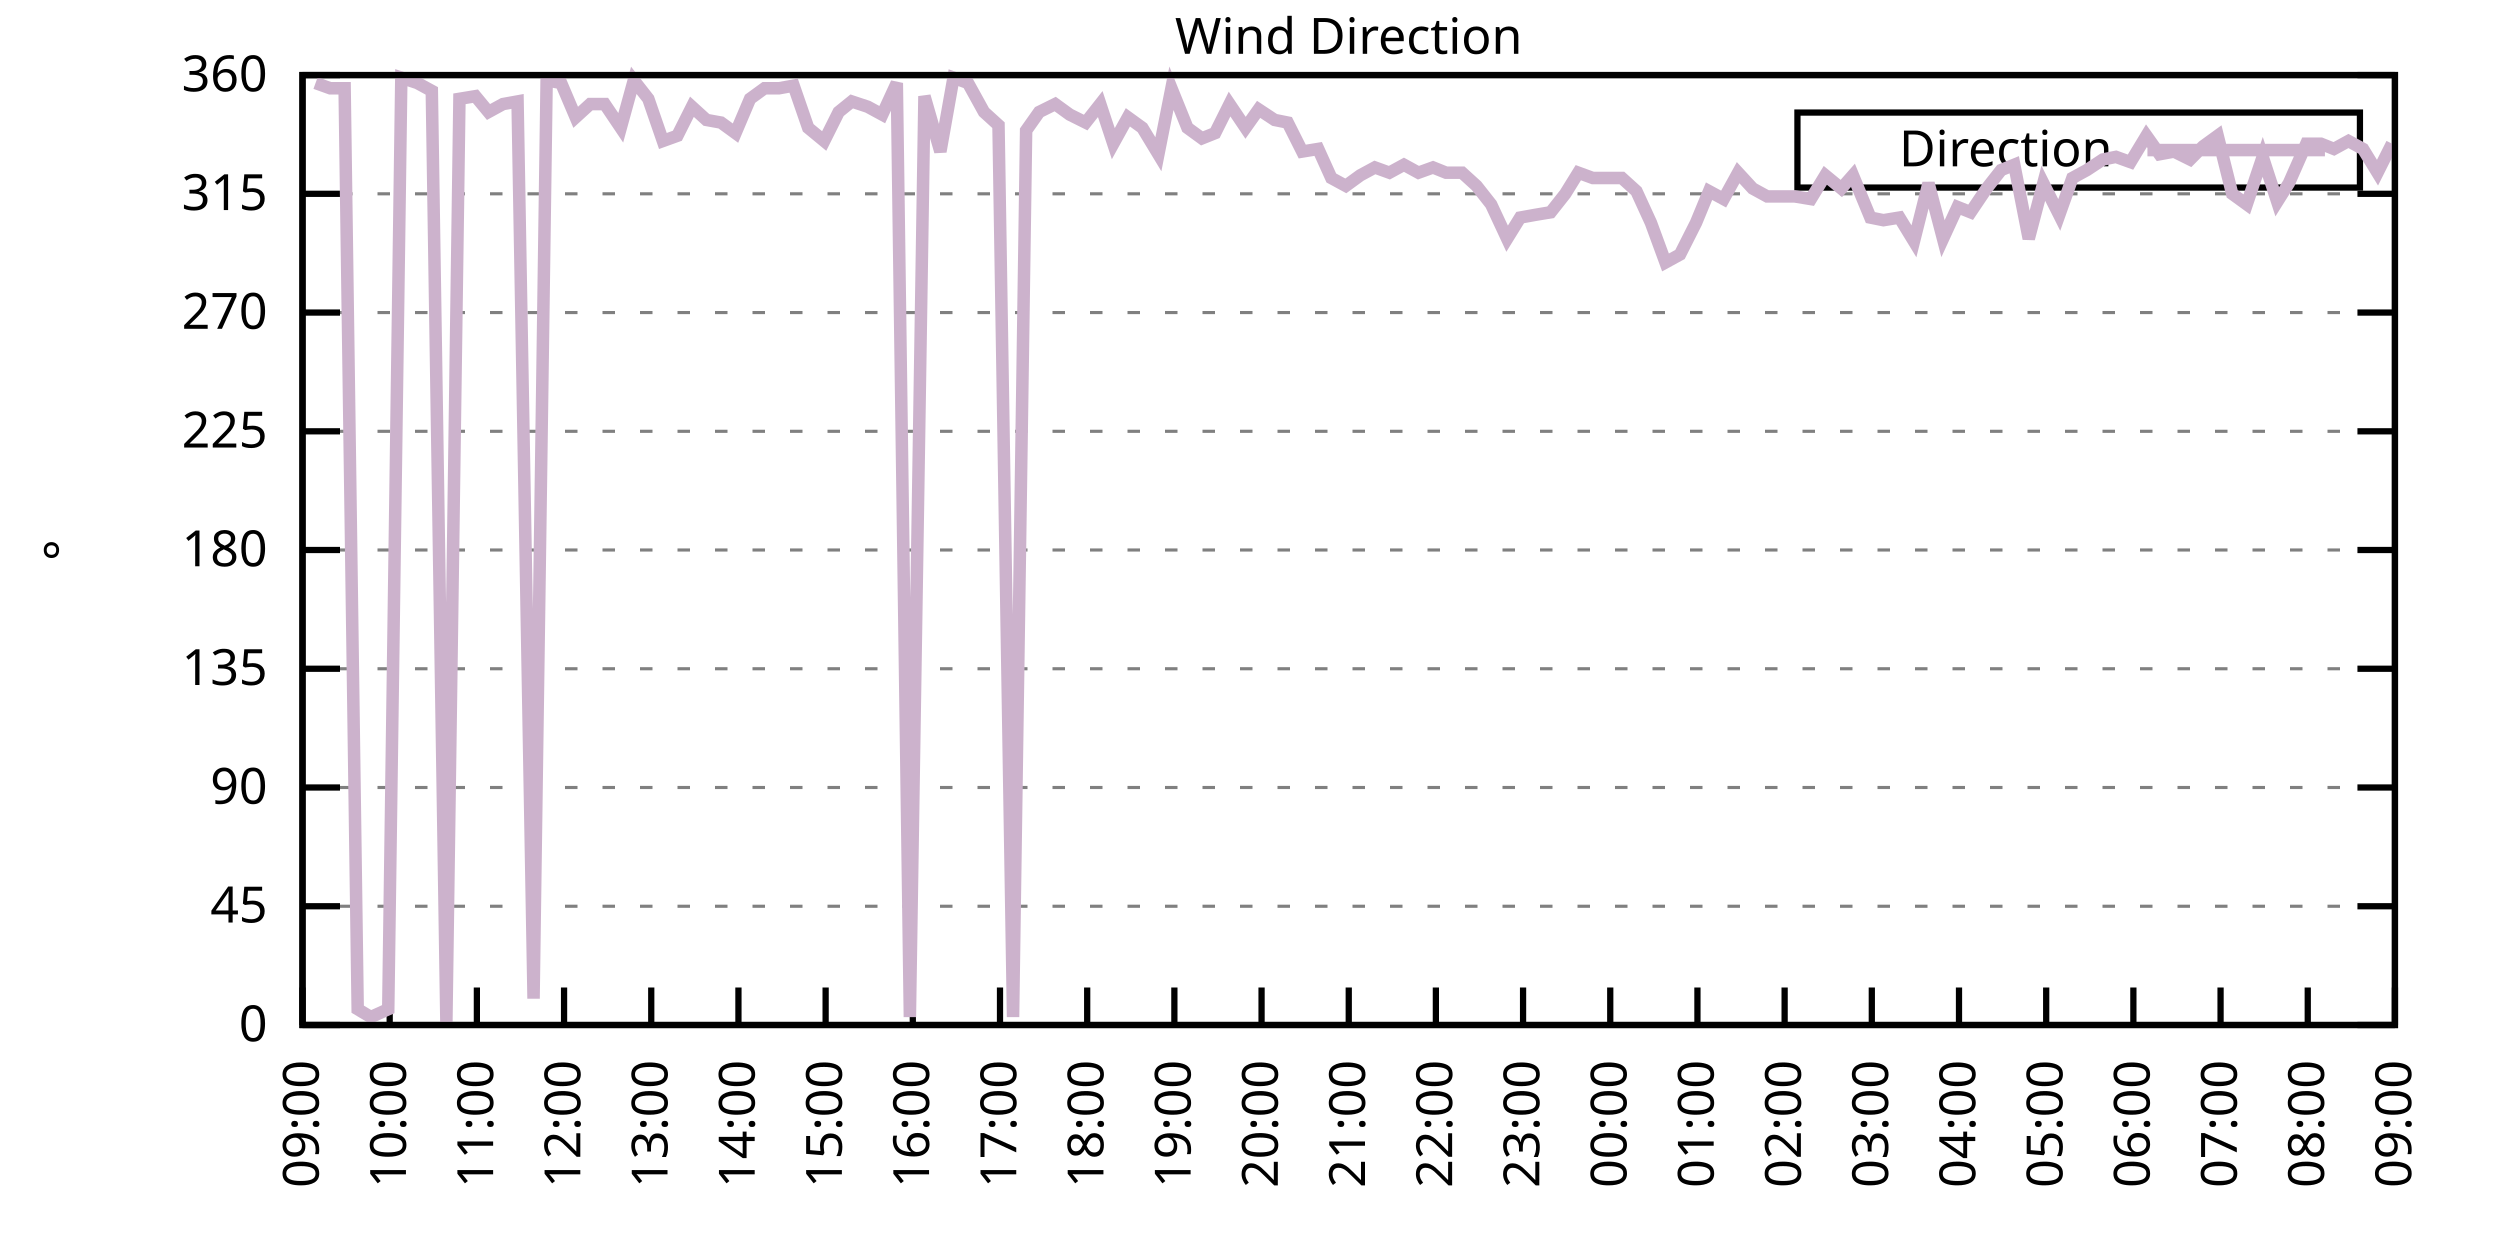
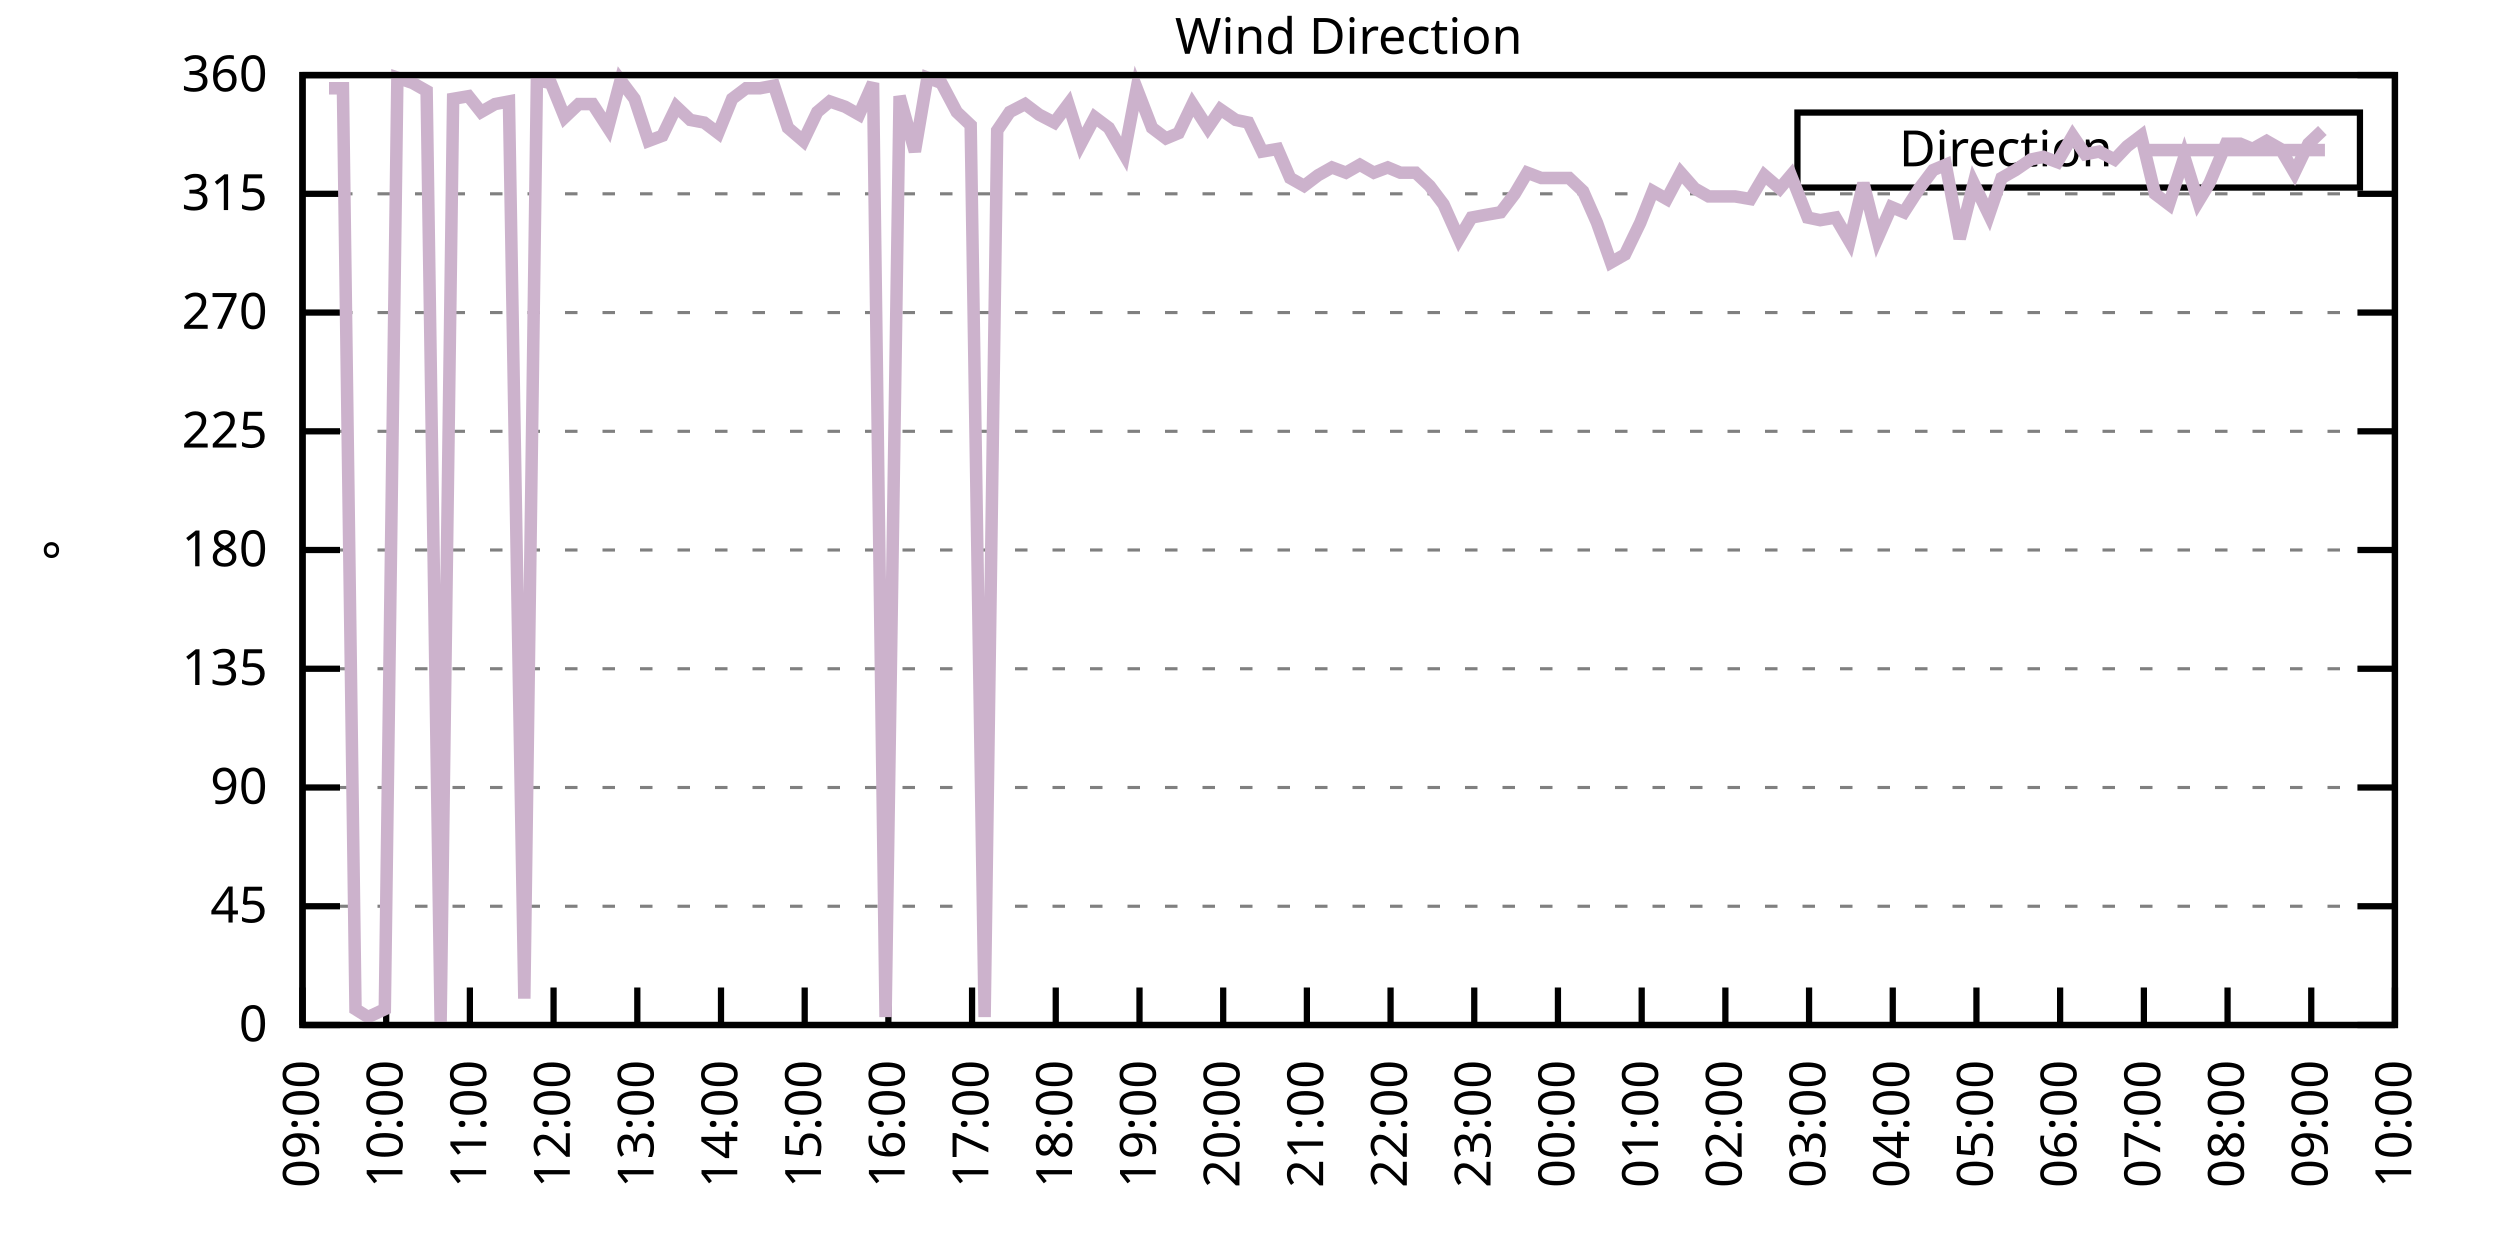
<svg xmlns="http://www.w3.org/2000/svg" xmlns:xlink="http://www.w3.org/1999/xlink" width="400" height="200" viewBox="0 0 400 200">
  <g id="gnuplot_canvas">
    <rect x="0" y="0" width="400" height="200" fill="none" />
    <defs>
      <circle id="gpDot" r="0.5" stroke-width="0.5" stroke="currentColor" />
      <path id="gpPt0" stroke-width="0.333" stroke="currentColor" d="M-1,0 h2 M0,-1 v2" />
      <path id="gpPt1" stroke-width="0.333" stroke="currentColor" d="M-1,-1 L1,1 M1,-1 L-1,1" />
      <path id="gpPt2" stroke-width="0.333" stroke="currentColor" d="M-1,0 L1,0 M0,-1 L0,1 M-1,-1 L1,1 M-1,1 L1,-1" />
      <rect id="gpPt3" stroke-width="0.333" stroke="currentColor" x="-1" y="-1" width="2" height="2" />
      <rect id="gpPt4" stroke-width="0.333" stroke="currentColor" fill="currentColor" x="-1" y="-1" width="2" height="2" />
      <circle id="gpPt5" stroke-width="0.333" stroke="currentColor" cx="0" cy="0" r="1" />
      <use xlink:href="#gpPt5" id="gpPt6" fill="currentColor" stroke="none" />
      <path id="gpPt7" stroke-width="0.333" stroke="currentColor" d="M0,-1.33 L-1.33,0.67 L1.33,0.67 z" />
      <use xlink:href="#gpPt7" id="gpPt8" fill="currentColor" stroke="none" />
      <use xlink:href="#gpPt7" id="gpPt9" stroke="currentColor" transform="rotate(180)" />
      <use xlink:href="#gpPt9" id="gpPt10" fill="currentColor" stroke="none" />
      <use xlink:href="#gpPt3" id="gpPt11" stroke="currentColor" transform="rotate(45)" />
      <use xlink:href="#gpPt11" id="gpPt12" fill="currentColor" stroke="none" />
      <path id="gpPt13" stroke-width="0.333" stroke="currentColor" d="M0,1.330 L1.265,0.411 L0.782,-1.067 L-0.782,-1.076 L-1.265,0.411 z" />
      <use xlink:href="#gpPt13" id="gpPt14" fill="currentColor" stroke="none" />
      <filter id="textbox" filterUnits="objectBoundingBox" x="0" y="0" height="1" width="1">
        <feFlood flood-color="white" flood-opacity="1" result="bgnd" />
        <feComposite in="SourceGraphic" in2="bgnd" operator="atop" />
      </filter>
      <filter id="greybox" filterUnits="objectBoundingBox" x="0" y="0" height="1" width="1">
        <feFlood flood-color="lightgrey" flood-opacity="1" result="grey" />
        <feComposite in="SourceGraphic" in2="grey" operator="atop" />
      </filter>
    </defs>
    <g fill="none" color="white" stroke="currentColor" stroke-width="1.00" stroke-linecap="butt" stroke-linejoin="miter">
</g>
    <g fill="none" color="black" stroke="currentColor" stroke-width="1.00" stroke-linecap="butt" stroke-linejoin="miter">
      <g stroke="none" shape-rendering="crispEdges">
        <polygon fill="rgb(255, 255, 255)" points="48.40,164.00 383.18,164.00 383.18,12.02 48.40,12.02 " />
      </g>
    </g>
    <g fill="none" color="black" stroke="currentColor" stroke-width="1.00" stroke-linecap="butt" stroke-linejoin="miter">
</g>
    <g fill="none" color="black" stroke="black" stroke-width="0.50" stroke-linecap="butt" stroke-linejoin="miter">
</g>
    <g fill="none" color="gray" stroke="currentColor" stroke-width="0.50" stroke-linecap="butt" stroke-linejoin="miter">
      <path stroke="gray" stroke-dasharray="2,4" class="gridline" d="M48.40,164.00 L383.19,164.00  " />
    </g>
    <g fill="none" color="gray" stroke="gray" stroke-width="1.00" stroke-linecap="butt" stroke-linejoin="miter">
</g>
    <g fill="none" color="black" stroke="currentColor" stroke-width="1.00" stroke-linecap="butt" stroke-linejoin="miter">
      <path stroke="black" d="M48.40,164.00 L54.40,164.00 M383.19,164.00 L377.19,164.00  " />
      <g transform="translate(42.80,166.60)" stroke="none" fill="black" font-family="Sans" font-size="8.00" text-anchor="end">
        <text>
          <tspan font-family="Sans"> 0</tspan>
        </text>
      </g>
    </g>
    <g fill="none" color="black" stroke="currentColor" stroke-width="1.00" stroke-linecap="butt" stroke-linejoin="miter">
</g>
    <g fill="none" color="black" stroke="black" stroke-width="0.50" stroke-linecap="butt" stroke-linejoin="miter">
</g>
    <g fill="none" color="gray" stroke="currentColor" stroke-width="0.50" stroke-linecap="butt" stroke-linejoin="miter">
      <path stroke="gray" stroke-dasharray="2,4" class="gridline" d="M48.40,145.00 L383.19,145.00  " />
    </g>
    <g fill="none" color="gray" stroke="gray" stroke-width="1.00" stroke-linecap="butt" stroke-linejoin="miter">
</g>
    <g fill="none" color="black" stroke="currentColor" stroke-width="1.00" stroke-linecap="butt" stroke-linejoin="miter">
      <path stroke="black" d="M48.40,145.00 L54.40,145.00 M383.19,145.00 L377.19,145.00  " />
      <g transform="translate(42.80,147.60)" stroke="none" fill="black" font-family="Sans" font-size="8.00" text-anchor="end">
        <text>
          <tspan font-family="Sans"> 45</tspan>
        </text>
      </g>
    </g>
    <g fill="none" color="black" stroke="currentColor" stroke-width="1.00" stroke-linecap="butt" stroke-linejoin="miter">
</g>
    <g fill="none" color="black" stroke="black" stroke-width="0.50" stroke-linecap="butt" stroke-linejoin="miter">
</g>
    <g fill="none" color="gray" stroke="currentColor" stroke-width="0.50" stroke-linecap="butt" stroke-linejoin="miter">
      <path stroke="gray" stroke-dasharray="2,4" class="gridline" d="M48.40,126.00 L383.19,126.00  " />
    </g>
    <g fill="none" color="gray" stroke="gray" stroke-width="1.00" stroke-linecap="butt" stroke-linejoin="miter">
</g>
    <g fill="none" color="black" stroke="currentColor" stroke-width="1.00" stroke-linecap="butt" stroke-linejoin="miter">
      <path stroke="black" d="M48.40,126.00 L54.40,126.00 M383.19,126.00 L377.19,126.00  " />
      <g transform="translate(42.80,128.60)" stroke="none" fill="black" font-family="Sans" font-size="8.00" text-anchor="end">
        <text>
          <tspan font-family="Sans"> 90</tspan>
        </text>
      </g>
    </g>
    <g fill="none" color="black" stroke="currentColor" stroke-width="1.00" stroke-linecap="butt" stroke-linejoin="miter">
</g>
    <g fill="none" color="black" stroke="black" stroke-width="0.50" stroke-linecap="butt" stroke-linejoin="miter">
</g>
    <g fill="none" color="gray" stroke="currentColor" stroke-width="0.50" stroke-linecap="butt" stroke-linejoin="miter">
      <path stroke="gray" stroke-dasharray="2,4" class="gridline" d="M48.40,107.00 L383.19,107.00  " />
    </g>
    <g fill="none" color="gray" stroke="gray" stroke-width="1.00" stroke-linecap="butt" stroke-linejoin="miter">
</g>
    <g fill="none" color="black" stroke="currentColor" stroke-width="1.00" stroke-linecap="butt" stroke-linejoin="miter">
      <path stroke="black" d="M48.40,107.00 L54.40,107.00 M383.19,107.00 L377.19,107.00  " />
      <g transform="translate(42.80,109.60)" stroke="none" fill="black" font-family="Sans" font-size="8.00" text-anchor="end">
        <text>
          <tspan font-family="Sans"> 135</tspan>
        </text>
      </g>
    </g>
    <g fill="none" color="black" stroke="currentColor" stroke-width="1.00" stroke-linecap="butt" stroke-linejoin="miter">
</g>
    <g fill="none" color="black" stroke="black" stroke-width="0.50" stroke-linecap="butt" stroke-linejoin="miter">
</g>
    <g fill="none" color="gray" stroke="currentColor" stroke-width="0.50" stroke-linecap="butt" stroke-linejoin="miter">
      <path stroke="gray" stroke-dasharray="2,4" class="gridline" d="M48.40,88.00 L383.19,88.00  " />
    </g>
    <g fill="none" color="gray" stroke="gray" stroke-width="1.00" stroke-linecap="butt" stroke-linejoin="miter">
</g>
    <g fill="none" color="black" stroke="currentColor" stroke-width="1.00" stroke-linecap="butt" stroke-linejoin="miter">
      <path stroke="black" d="M48.40,88.00 L54.40,88.00 M383.19,88.00 L377.19,88.00  " />
      <g transform="translate(42.80,90.60)" stroke="none" fill="black" font-family="Sans" font-size="8.00" text-anchor="end">
        <text>
          <tspan font-family="Sans"> 180</tspan>
        </text>
      </g>
    </g>
    <g fill="none" color="black" stroke="currentColor" stroke-width="1.00" stroke-linecap="butt" stroke-linejoin="miter">
</g>
    <g fill="none" color="black" stroke="black" stroke-width="0.50" stroke-linecap="butt" stroke-linejoin="miter">
</g>
    <g fill="none" color="gray" stroke="currentColor" stroke-width="0.50" stroke-linecap="butt" stroke-linejoin="miter">
      <path stroke="gray" stroke-dasharray="2,4" class="gridline" d="M48.40,69.01 L383.19,69.01  " />
    </g>
    <g fill="none" color="gray" stroke="gray" stroke-width="1.00" stroke-linecap="butt" stroke-linejoin="miter">
</g>
    <g fill="none" color="black" stroke="currentColor" stroke-width="1.00" stroke-linecap="butt" stroke-linejoin="miter">
      <path stroke="black" d="M48.40,69.01 L54.40,69.01 M383.19,69.01 L377.19,69.01  " />
      <g transform="translate(42.80,71.61)" stroke="none" fill="black" font-family="Sans" font-size="8.00" text-anchor="end">
        <text>
          <tspan font-family="Sans"> 225</tspan>
        </text>
      </g>
    </g>
    <g fill="none" color="black" stroke="currentColor" stroke-width="1.00" stroke-linecap="butt" stroke-linejoin="miter">
</g>
    <g fill="none" color="black" stroke="black" stroke-width="0.50" stroke-linecap="butt" stroke-linejoin="miter">
</g>
    <g fill="none" color="gray" stroke="currentColor" stroke-width="0.50" stroke-linecap="butt" stroke-linejoin="miter">
      <path stroke="gray" stroke-dasharray="2,4" class="gridline" d="M48.40,50.01 L383.19,50.01  " />
    </g>
    <g fill="none" color="gray" stroke="gray" stroke-width="1.00" stroke-linecap="butt" stroke-linejoin="miter">
</g>
    <g fill="none" color="black" stroke="currentColor" stroke-width="1.00" stroke-linecap="butt" stroke-linejoin="miter">
      <path stroke="black" d="M48.40,50.01 L54.40,50.01 M383.19,50.01 L377.19,50.01  " />
      <g transform="translate(42.80,52.61)" stroke="none" fill="black" font-family="Sans" font-size="8.00" text-anchor="end">
        <text>
          <tspan font-family="Sans"> 270</tspan>
        </text>
      </g>
    </g>
    <g fill="none" color="black" stroke="currentColor" stroke-width="1.00" stroke-linecap="butt" stroke-linejoin="miter">
</g>
    <g fill="none" color="black" stroke="black" stroke-width="0.50" stroke-linecap="butt" stroke-linejoin="miter">
</g>
    <g fill="none" color="gray" stroke="currentColor" stroke-width="0.50" stroke-linecap="butt" stroke-linejoin="miter">
      <path stroke="gray" stroke-dasharray="2,4" class="gridline" d="M48.40,31.01 L383.19,31.01  " />
    </g>
    <g fill="none" color="gray" stroke="gray" stroke-width="1.00" stroke-linecap="butt" stroke-linejoin="miter">
</g>
    <g fill="none" color="black" stroke="currentColor" stroke-width="1.00" stroke-linecap="butt" stroke-linejoin="miter">
      <path stroke="black" d="M48.40,31.01 L54.40,31.01 M383.19,31.01 L377.19,31.01  " />
      <g transform="translate(42.80,33.61)" stroke="none" fill="black" font-family="Sans" font-size="8.00" text-anchor="end">
        <text>
          <tspan font-family="Sans"> 315</tspan>
        </text>
      </g>
    </g>
    <g fill="none" color="black" stroke="currentColor" stroke-width="1.00" stroke-linecap="butt" stroke-linejoin="miter">
</g>
    <g fill="none" color="black" stroke="black" stroke-width="0.50" stroke-linecap="butt" stroke-linejoin="miter">
</g>
    <g fill="none" color="gray" stroke="currentColor" stroke-width="0.50" stroke-linecap="butt" stroke-linejoin="miter">
      <path stroke="gray" stroke-dasharray="2,4" class="gridline" d="M48.40,12.01 L383.19,12.01  " />
    </g>
    <g fill="none" color="gray" stroke="gray" stroke-width="1.00" stroke-linecap="butt" stroke-linejoin="miter">
</g>
    <g fill="none" color="black" stroke="currentColor" stroke-width="1.00" stroke-linecap="butt" stroke-linejoin="miter">
      <path stroke="black" d="M48.40,12.01 L54.40,12.01 M383.19,12.01 L377.19,12.01  " />
      <g transform="translate(42.80,14.61)" stroke="none" fill="black" font-family="Sans" font-size="8.00" text-anchor="end">
        <text>
          <tspan font-family="Sans"> 360</tspan>
        </text>
      </g>
    </g>
    <g fill="none" color="black" stroke="currentColor" stroke-width="1.00" stroke-linecap="butt" stroke-linejoin="miter">
      <path stroke="black" d="M48.40,164.00 L48.40,158.00  " />
      <g transform="translate(51.00,169.60) rotate(270.00)" stroke="none" fill="black" font-family="Sans" font-size="8.00" text-anchor="end">
        <text>
          <tspan font-family="Sans">09:00</tspan>
        </text>
      </g>
    </g>
    <g fill="none" color="black" stroke="currentColor" stroke-width="1.00" stroke-linecap="butt" stroke-linejoin="miter">
-       <path stroke="black" d="M62.35,164.00 L62.35,158.00  " />
-       <g transform="translate(64.95,169.60) rotate(270.00)" stroke="none" fill="black" font-family="Sans" font-size="8.00" text-anchor="end">
+       <path stroke="black" d="M61.79,164.00 L61.79,158.00  " />
+       <g transform="translate(64.39,169.60) rotate(270.00)" stroke="none" fill="black" font-family="Sans" font-size="8.00" text-anchor="end">
        <text>
          <tspan font-family="Sans">10:00</tspan>
        </text>
      </g>
    </g>
    <g fill="none" color="black" stroke="currentColor" stroke-width="1.00" stroke-linecap="butt" stroke-linejoin="miter">
-       <path stroke="black" d="M76.30,164.00 L76.30,158.00  " />
-       <g transform="translate(78.90,169.60) rotate(270.00)" stroke="none" fill="black" font-family="Sans" font-size="8.00" text-anchor="end">
+       <path stroke="black" d="M75.18,164.00 L75.18,158.00  " />
+       <g transform="translate(77.78,169.60) rotate(270.00)" stroke="none" fill="black" font-family="Sans" font-size="8.00" text-anchor="end">
        <text>
          <tspan font-family="Sans">11:00</tspan>
        </text>
      </g>
    </g>
    <g fill="none" color="black" stroke="currentColor" stroke-width="1.00" stroke-linecap="butt" stroke-linejoin="miter">
-       <path stroke="black" d="M90.25,164.00 L90.25,158.00  " />
-       <g transform="translate(92.85,169.60) rotate(270.00)" stroke="none" fill="black" font-family="Sans" font-size="8.00" text-anchor="end">
+       <path stroke="black" d="M88.57,164.00 L88.57,158.00  " />
+       <g transform="translate(91.17,169.60) rotate(270.00)" stroke="none" fill="black" font-family="Sans" font-size="8.00" text-anchor="end">
        <text>
          <tspan font-family="Sans">12:00</tspan>
        </text>
      </g>
    </g>
    <g fill="none" color="black" stroke="currentColor" stroke-width="1.00" stroke-linecap="butt" stroke-linejoin="miter">
-       <path stroke="black" d="M104.20,164.00 L104.20,158.00  " />
-       <g transform="translate(106.80,169.60) rotate(270.00)" stroke="none" fill="black" font-family="Sans" font-size="8.00" text-anchor="end">
+       <path stroke="black" d="M101.97,164.00 L101.97,158.00  " />
+       <g transform="translate(104.57,169.60) rotate(270.00)" stroke="none" fill="black" font-family="Sans" font-size="8.00" text-anchor="end">
        <text>
          <tspan font-family="Sans">13:00</tspan>
        </text>
      </g>
    </g>
    <g fill="none" color="black" stroke="currentColor" stroke-width="1.00" stroke-linecap="butt" stroke-linejoin="miter">
-       <path stroke="black" d="M118.15,164.00 L118.15,158.00  " />
-       <g transform="translate(120.75,169.60) rotate(270.00)" stroke="none" fill="black" font-family="Sans" font-size="8.00" text-anchor="end">
+       <path stroke="black" d="M115.36,164.00 L115.36,158.00  " />
+       <g transform="translate(117.96,169.60) rotate(270.00)" stroke="none" fill="black" font-family="Sans" font-size="8.00" text-anchor="end">
        <text>
          <tspan font-family="Sans">14:00</tspan>
        </text>
      </g>
    </g>
    <g fill="none" color="black" stroke="currentColor" stroke-width="1.00" stroke-linecap="butt" stroke-linejoin="miter">
-       <path stroke="black" d="M132.10,164.00 L132.10,158.00  " />
-       <g transform="translate(134.70,169.60) rotate(270.00)" stroke="none" fill="black" font-family="Sans" font-size="8.00" text-anchor="end">
+       <path stroke="black" d="M128.75,164.00 L128.75,158.00  " />
+       <g transform="translate(131.35,169.60) rotate(270.00)" stroke="none" fill="black" font-family="Sans" font-size="8.00" text-anchor="end">
        <text>
          <tspan font-family="Sans">15:00</tspan>
        </text>
      </g>
    </g>
    <g fill="none" color="black" stroke="currentColor" stroke-width="1.00" stroke-linecap="butt" stroke-linejoin="miter">
-       <path stroke="black" d="M146.05,164.00 L146.05,158.00  " />
-       <g transform="translate(148.65,169.60) rotate(270.00)" stroke="none" fill="black" font-family="Sans" font-size="8.00" text-anchor="end">
+       <path stroke="black" d="M142.14,164.00 L142.14,158.00  " />
+       <g transform="translate(144.74,169.60) rotate(270.00)" stroke="none" fill="black" font-family="Sans" font-size="8.00" text-anchor="end">
        <text>
          <tspan font-family="Sans">16:00</tspan>
        </text>
      </g>
    </g>
    <g fill="none" color="black" stroke="currentColor" stroke-width="1.00" stroke-linecap="butt" stroke-linejoin="miter">
-       <path stroke="black" d="M160.00,164.00 L160.00,158.00  " />
-       <g transform="translate(162.60,169.60) rotate(270.00)" stroke="none" fill="black" font-family="Sans" font-size="8.00" text-anchor="end">
+       <path stroke="black" d="M155.53,164.00 L155.53,158.00  " />
+       <g transform="translate(158.13,169.60) rotate(270.00)" stroke="none" fill="black" font-family="Sans" font-size="8.00" text-anchor="end">
        <text>
          <tspan font-family="Sans">17:00</tspan>
        </text>
      </g>
    </g>
    <g fill="none" color="black" stroke="currentColor" stroke-width="1.00" stroke-linecap="butt" stroke-linejoin="miter">
-       <path stroke="black" d="M173.95,164.00 L173.95,158.00  " />
-       <g transform="translate(176.55,169.60) rotate(270.00)" stroke="none" fill="black" font-family="Sans" font-size="8.00" text-anchor="end">
+       <path stroke="black" d="M168.92,164.00 L168.92,158.00  " />
+       <g transform="translate(171.52,169.60) rotate(270.00)" stroke="none" fill="black" font-family="Sans" font-size="8.00" text-anchor="end">
        <text>
          <tspan font-family="Sans">18:00</tspan>
        </text>
      </g>
    </g>
    <g fill="none" color="black" stroke="currentColor" stroke-width="1.00" stroke-linecap="butt" stroke-linejoin="miter">
-       <path stroke="black" d="M187.90,164.00 L187.90,158.00  " />
-       <g transform="translate(190.50,169.60) rotate(270.00)" stroke="none" fill="black" font-family="Sans" font-size="8.00" text-anchor="end">
+       <path stroke="black" d="M182.32,164.00 L182.32,158.00  " />
+       <g transform="translate(184.92,169.60) rotate(270.00)" stroke="none" fill="black" font-family="Sans" font-size="8.00" text-anchor="end">
        <text>
          <tspan font-family="Sans">19:00</tspan>
        </text>
      </g>
    </g>
    <g fill="none" color="black" stroke="currentColor" stroke-width="1.00" stroke-linecap="butt" stroke-linejoin="miter">
-       <path stroke="black" d="M201.85,164.00 L201.85,158.00  " />
-       <g transform="translate(204.45,169.60) rotate(270.00)" stroke="none" fill="black" font-family="Sans" font-size="8.00" text-anchor="end">
+       <path stroke="black" d="M195.71,164.00 L195.71,158.00  " />
+       <g transform="translate(198.31,169.60) rotate(270.00)" stroke="none" fill="black" font-family="Sans" font-size="8.00" text-anchor="end">
        <text>
          <tspan font-family="Sans">20:00</tspan>
        </text>
      </g>
    </g>
    <g fill="none" color="black" stroke="currentColor" stroke-width="1.00" stroke-linecap="butt" stroke-linejoin="miter">
-       <path stroke="black" d="M215.80,164.00 L215.80,158.00  " />
-       <g transform="translate(218.40,169.60) rotate(270.00)" stroke="none" fill="black" font-family="Sans" font-size="8.00" text-anchor="end">
+       <path stroke="black" d="M209.10,164.00 L209.10,158.00  " />
+       <g transform="translate(211.70,169.60) rotate(270.00)" stroke="none" fill="black" font-family="Sans" font-size="8.00" text-anchor="end">
        <text>
          <tspan font-family="Sans">21:00</tspan>
        </text>
      </g>
    </g>
    <g fill="none" color="black" stroke="currentColor" stroke-width="1.00" stroke-linecap="butt" stroke-linejoin="miter">
-       <path stroke="black" d="M229.74,164.00 L229.74,158.00  " />
-       <g transform="translate(232.34,169.60) rotate(270.00)" stroke="none" fill="black" font-family="Sans" font-size="8.00" text-anchor="end">
+       <path stroke="black" d="M222.49,164.00 L222.49,158.00  " />
+       <g transform="translate(225.09,169.60) rotate(270.00)" stroke="none" fill="black" font-family="Sans" font-size="8.00" text-anchor="end">
        <text>
          <tspan font-family="Sans">22:00</tspan>
        </text>
      </g>
    </g>
    <g fill="none" color="black" stroke="currentColor" stroke-width="1.00" stroke-linecap="butt" stroke-linejoin="miter">
-       <path stroke="black" d="M243.69,164.00 L243.69,158.00  " />
-       <g transform="translate(246.29,169.60) rotate(270.00)" stroke="none" fill="black" font-family="Sans" font-size="8.00" text-anchor="end">
+       <path stroke="black" d="M235.88,164.00 L235.88,158.00  " />
+       <g transform="translate(238.48,169.60) rotate(270.00)" stroke="none" fill="black" font-family="Sans" font-size="8.00" text-anchor="end">
        <text>
          <tspan font-family="Sans">23:00</tspan>
        </text>
      </g>
    </g>
    <g fill="none" color="black" stroke="currentColor" stroke-width="1.00" stroke-linecap="butt" stroke-linejoin="miter">
-       <path stroke="black" d="M257.64,164.00 L257.64,158.00  " />
-       <g transform="translate(260.24,169.60) rotate(270.00)" stroke="none" fill="black" font-family="Sans" font-size="8.00" text-anchor="end">
+       <path stroke="black" d="M249.27,164.00 L249.27,158.00  " />
+       <g transform="translate(251.87,169.60) rotate(270.00)" stroke="none" fill="black" font-family="Sans" font-size="8.00" text-anchor="end">
        <text>
          <tspan font-family="Sans">00:00</tspan>
        </text>
      </g>
    </g>
    <g fill="none" color="black" stroke="currentColor" stroke-width="1.00" stroke-linecap="butt" stroke-linejoin="miter">
-       <path stroke="black" d="M271.59,164.00 L271.59,158.00  " />
-       <g transform="translate(274.19,169.60) rotate(270.00)" stroke="none" fill="black" font-family="Sans" font-size="8.00" text-anchor="end">
+       <path stroke="black" d="M262.67,164.00 L262.67,158.00  " />
+       <g transform="translate(265.27,169.60) rotate(270.00)" stroke="none" fill="black" font-family="Sans" font-size="8.00" text-anchor="end">
        <text>
          <tspan font-family="Sans">01:00</tspan>
        </text>
      </g>
    </g>
    <g fill="none" color="black" stroke="currentColor" stroke-width="1.00" stroke-linecap="butt" stroke-linejoin="miter">
-       <path stroke="black" d="M285.54,164.00 L285.54,158.00  " />
-       <g transform="translate(288.14,169.60) rotate(270.00)" stroke="none" fill="black" font-family="Sans" font-size="8.00" text-anchor="end">
+       <path stroke="black" d="M276.06,164.00 L276.06,158.00  " />
+       <g transform="translate(278.66,169.60) rotate(270.00)" stroke="none" fill="black" font-family="Sans" font-size="8.00" text-anchor="end">
        <text>
          <tspan font-family="Sans">02:00</tspan>
        </text>
      </g>
    </g>
    <g fill="none" color="black" stroke="currentColor" stroke-width="1.00" stroke-linecap="butt" stroke-linejoin="miter">
-       <path stroke="black" d="M299.49,164.00 L299.49,158.00  " />
-       <g transform="translate(302.09,169.60) rotate(270.00)" stroke="none" fill="black" font-family="Sans" font-size="8.00" text-anchor="end">
+       <path stroke="black" d="M289.45,164.00 L289.45,158.00  " />
+       <g transform="translate(292.05,169.60) rotate(270.00)" stroke="none" fill="black" font-family="Sans" font-size="8.00" text-anchor="end">
        <text>
          <tspan font-family="Sans">03:00</tspan>
        </text>
      </g>
    </g>
    <g fill="none" color="black" stroke="currentColor" stroke-width="1.00" stroke-linecap="butt" stroke-linejoin="miter">
-       <path stroke="black" d="M313.44,164.00 L313.44,158.00  " />
-       <g transform="translate(316.04,169.60) rotate(270.00)" stroke="none" fill="black" font-family="Sans" font-size="8.00" text-anchor="end">
+       <path stroke="black" d="M302.84,164.00 L302.84,158.00  " />
+       <g transform="translate(305.44,169.60) rotate(270.00)" stroke="none" fill="black" font-family="Sans" font-size="8.00" text-anchor="end">
        <text>
          <tspan font-family="Sans">04:00</tspan>
        </text>
      </g>
    </g>
    <g fill="none" color="black" stroke="currentColor" stroke-width="1.00" stroke-linecap="butt" stroke-linejoin="miter">
-       <path stroke="black" d="M327.39,164.00 L327.39,158.00  " />
-       <g transform="translate(329.99,169.60) rotate(270.00)" stroke="none" fill="black" font-family="Sans" font-size="8.00" text-anchor="end">
+       <path stroke="black" d="M316.23,164.00 L316.23,158.00  " />
+       <g transform="translate(318.83,169.60) rotate(270.00)" stroke="none" fill="black" font-family="Sans" font-size="8.00" text-anchor="end">
        <text>
          <tspan font-family="Sans">05:00</tspan>
        </text>
      </g>
    </g>
    <g fill="none" color="black" stroke="currentColor" stroke-width="1.00" stroke-linecap="butt" stroke-linejoin="miter">
-       <path stroke="black" d="M341.34,164.00 L341.34,158.00  " />
-       <g transform="translate(343.94,169.60) rotate(270.00)" stroke="none" fill="black" font-family="Sans" font-size="8.00" text-anchor="end">
+       <path stroke="black" d="M329.62,164.00 L329.62,158.00  " />
+       <g transform="translate(332.22,169.60) rotate(270.00)" stroke="none" fill="black" font-family="Sans" font-size="8.00" text-anchor="end">
        <text>
          <tspan font-family="Sans">06:00</tspan>
        </text>
      </g>
    </g>
    <g fill="none" color="black" stroke="currentColor" stroke-width="1.00" stroke-linecap="butt" stroke-linejoin="miter">
-       <path stroke="black" d="M355.29,164.00 L355.29,158.00  " />
-       <g transform="translate(357.89,169.60) rotate(270.00)" stroke="none" fill="black" font-family="Sans" font-size="8.00" text-anchor="end">
+       <path stroke="black" d="M343.02,164.00 L343.02,158.00  " />
+       <g transform="translate(345.62,169.60) rotate(270.00)" stroke="none" fill="black" font-family="Sans" font-size="8.00" text-anchor="end">
        <text>
          <tspan font-family="Sans">07:00</tspan>
        </text>
      </g>
    </g>
    <g fill="none" color="black" stroke="currentColor" stroke-width="1.00" stroke-linecap="butt" stroke-linejoin="miter">
-       <path stroke="black" d="M369.24,164.00 L369.24,158.00  " />
-       <g transform="translate(371.84,169.60) rotate(270.00)" stroke="none" fill="black" font-family="Sans" font-size="8.00" text-anchor="end">
+       <path stroke="black" d="M356.41,164.00 L356.41,158.00  " />
+       <g transform="translate(359.01,169.60) rotate(270.00)" stroke="none" fill="black" font-family="Sans" font-size="8.00" text-anchor="end">
        <text>
          <tspan font-family="Sans">08:00</tspan>
+         </text>
+       </g>
+     </g>
+     <g fill="none" color="black" stroke="currentColor" stroke-width="1.00" stroke-linecap="butt" stroke-linejoin="miter">
+       <path stroke="black" d="M369.80,164.00 L369.80,158.00  " />
+       <g transform="translate(372.40,169.60) rotate(270.00)" stroke="none" fill="black" font-family="Sans" font-size="8.00" text-anchor="end">
+         <text>
+           <tspan font-family="Sans">09:00</tspan>
        </text>
      </g>
    </g>
    <g fill="none" color="black" stroke="currentColor" stroke-width="1.00" stroke-linecap="butt" stroke-linejoin="miter">
      <path stroke="black" d="M383.19,164.00 L383.19,158.00  " />
      <g transform="translate(385.79,169.60) rotate(270.00)" stroke="none" fill="black" font-family="Sans" font-size="8.00" text-anchor="end">
        <text>
-           <tspan font-family="Sans">09:00</tspan>
+           <tspan font-family="Sans">10:00</tspan>
        </text>
      </g>
    </g>
    <g fill="none" color="black" stroke="currentColor" stroke-width="1.00" stroke-linecap="butt" stroke-linejoin="miter">
</g>
    <g fill="none" color="black" stroke="currentColor" stroke-width="1.00" stroke-linecap="butt" stroke-linejoin="miter">
      <path stroke="black" d="M48.40,12.01 L48.40,164.00 L383.19,164.00 L383.19,12.01 L48.40,12.01 Z  " />
    </g>
    <g fill="none" color="black" stroke="currentColor" stroke-width="1.00" stroke-linecap="butt" stroke-linejoin="miter">
</g>
    <g fill="none" color="black" stroke="currentColor" stroke-width="1.00" stroke-linecap="butt" stroke-linejoin="miter">
      <path stroke="black" d="M287.59,30.01 L287.59,18.01 L377.59,18.01 L377.59,30.01 L287.59,30.01 Z  " />
    </g>
    <g id="Wind_direction_plot_1">
      <g fill="none" color="white" stroke="black" stroke-width="2.00" stroke-linecap="butt" stroke-linejoin="miter">
</g>
      <g fill="none" color="black" stroke="currentColor" stroke-width="2.00" stroke-linecap="butt" stroke-linejoin="miter">
        <g transform="translate(337.99,26.61)" stroke="none" fill="black" font-family="Sans" font-size="8.00" text-anchor="end">
          <text>
            <tspan font-family="Sans">Direction</tspan>
          </text>
        </g>
      </g>
      <g fill="none" color="black" stroke="currentColor" stroke-width="2.00" stroke-linecap="butt" stroke-linejoin="miter">
-         <path stroke="rgb(204, 178, 204)" d="M343.59,24.01 L371.99,24.01 M50.49,13.28 L52.82,14.12 L55.14,14.12 L57.23,161.47 L59.33,162.73 L62.12,161.47   L64.21,12.43 L66.77,13.28 L69.09,14.54 L71.42,163.58 L73.51,15.81 L76.07,15.39 L78.16,17.92 L80.48,16.65   L82.81,16.23 L85.37,159.78 L87.46,12.85 L89.78,13.28 L92.11,18.77 L94.43,16.65 L96.76,16.65 L99.32,20.45   L101.41,12.85 L103.73,15.81 L106.06,22.56 L108.38,21.72 L110.71,17.08 L113.03,19.19 L115.36,19.61 L117.68,21.30   L120.01,15.81 L122.33,14.12 L124.66,14.12 L126.98,13.70 L129.31,20.45 L131.87,22.56 L134.19,17.92 L136.28,16.23   L138.84,17.08 L141.16,18.34 L143.49,13.28 L145.58,162.73 L147.91,15.39 L150.46,24.25 L152.56,12.43 L154.88,13.28   L157.44,17.92 L159.76,20.03 L162.09,162.73 L164.18,20.88 L166.27,17.92 L168.83,16.65 L171.16,18.34 L173.71,19.61   L176.04,16.65 L178.13,22.99 L180.46,18.77 L182.78,20.45 L185.34,24.68 L187.43,14.12 L189.99,20.45 L192.31,22.14   L194.41,21.30 L196.73,16.65 L199.29,20.45 L201.38,17.50 L203.94,19.19 L206.03,19.61 L208.36,24.25 L210.91,23.83   L213.01,28.48 L215.33,29.74 L217.65,28.05 L219.98,26.79 L222.30,27.63 L224.63,26.36 L226.95,27.63 L229.28,26.79   L231.37,27.63 L233.93,27.63 L236.25,29.74 L238.58,32.70 L241.14,38.19 L243.23,34.81 L245.55,34.39 L248.11,33.96   L250.44,31.01 L252.53,27.63 L254.85,28.48 L257.18,28.48 L259.50,28.48 L261.83,30.59 L264.15,35.65 L266.48,41.99   L268.80,40.72 L271.36,35.65 L273.45,30.59 L275.78,31.85 L278.10,27.63 L280.43,30.16 L282.75,31.43 L285.08,31.43   L287.17,31.43 L289.73,31.85 L292.05,28.05 L294.61,30.16 L296.47,28.05 L299.26,34.81 L301.35,35.23 L303.91,34.81   L306.23,38.61 L308.56,29.32 L310.88,38.19 L313.21,33.12 L315.30,33.96 L317.86,30.16 L320.18,27.21 L322.28,26.36   L324.60,38.19 L326.93,29.32 L329.48,34.39 L331.58,28.48 L333.90,27.21 L336.46,25.52 L338.55,25.10 L340.88,25.94   L343.43,21.72 L345.53,24.68 L347.85,24.25 L350.41,25.52 L352.50,23.41 L354.83,21.72 L357.15,31.01 L359.48,32.70   L362.03,25.10 L364.36,32.28 L366.22,29.32 L369.01,22.99 L371.33,22.99 L373.43,23.83 L375.75,22.56 L378.08,23.83   L380.40,27.63 L382.73,22.99  " />
+         <path stroke="rgb(204, 178, 204)" d="M343.59,24.01 L371.99,24.01 M52.64,14.12 L54.87,14.12 L56.88,161.47 L58.89,162.73 L61.57,161.47 L63.58,12.43   L66.03,13.28 L68.26,14.54 L70.50,163.58 L72.50,15.81 L74.96,15.39 L76.97,17.92 L79.20,16.65 L81.43,16.23   L83.89,159.78 L85.90,12.85 L88.13,13.28 L90.36,18.77 L92.59,16.65 L94.82,16.65 L97.28,20.45 L99.29,12.85   L101.52,15.81 L103.75,22.56 L105.98,21.72 L108.22,17.08 L110.45,19.19 L112.68,19.61 L114.91,21.30 L117.14,15.81   L119.38,14.12 L121.61,14.12 L123.84,13.70 L126.07,20.45 L128.53,22.56 L130.76,17.92 L132.77,16.23 L135.22,17.08   L137.45,18.34 L139.69,13.28 L141.69,162.73 L143.93,15.39 L146.38,24.25 L148.39,12.43 L150.62,13.28 L153.08,17.92   L155.31,20.03 L157.54,162.73 L159.55,20.88 L161.56,17.92 L164.01,16.65 L166.25,18.34 L168.70,19.61 L170.93,16.65   L172.94,22.99 L175.17,18.77 L177.41,20.45 L179.86,24.68 L181.87,14.12 L184.32,20.45 L186.56,22.14 L188.57,21.30   L190.80,16.65 L193.25,20.45 L195.26,17.50 L197.72,19.19 L199.73,19.61 L201.96,24.25 L204.41,23.83 L206.42,28.48   L208.65,29.74 L210.88,28.05 L213.12,26.79 L215.35,27.63 L217.58,26.36 L219.81,27.63 L222.04,26.79 L224.05,27.63   L226.51,27.63 L228.74,29.74 L230.97,32.70 L233.43,38.19 L235.44,34.81 L237.67,34.39 L240.12,33.96 L242.36,31.01   L244.36,27.63 L246.60,28.48 L248.83,28.48 L251.06,28.48 L253.29,30.59 L255.52,35.65 L257.76,41.99 L259.99,40.72   L262.44,35.65 L264.45,30.59 L266.68,31.85 L268.92,27.63 L271.15,30.16 L273.38,31.43 L275.61,31.43 L277.62,31.43   L280.07,31.85 L282.31,28.05 L284.76,30.16 L286.55,28.05 L289.23,34.81 L291.23,35.23 L293.69,34.81 L295.92,38.61   L298.15,29.32 L300.39,38.19 L302.62,33.12 L304.63,33.96 L307.08,30.16 L309.31,27.21 L311.32,26.36 L313.55,38.19   L315.79,29.32 L318.24,34.39 L320.25,28.48 L322.48,27.21 L324.94,25.52 L326.95,25.10 L329.18,25.94 L331.63,21.72   L333.64,24.68 L335.87,24.25 L338.33,25.52 L340.34,23.41 L342.57,21.72 L344.80,31.01 L347.03,32.70 L349.49,25.10   L351.72,32.28 L353.51,29.32 L356.18,22.99 L358.42,22.99 L360.42,23.83 L362.66,22.56 L364.89,23.83 L367.12,27.63   L369.35,22.99 L371.58,20.88  " />
      </g>
    </g>
    <g fill="none" color="black" stroke="currentColor" stroke-width="2.00" stroke-linecap="butt" stroke-linejoin="miter">
</g>
    <g fill="none" color="black" stroke="black" stroke-width="1.00" stroke-linecap="butt" stroke-linejoin="miter">
</g>
    <g fill="none" color="black" stroke="currentColor" stroke-width="1.00" stroke-linecap="butt" stroke-linejoin="miter">
      <path stroke="black" d="M48.40,12.01 L48.40,164.00 L383.19,164.00 L383.19,12.01 L48.40,12.01 Z  " />
      <g transform="translate(12.80,88.01) rotate(270.00)" stroke="none" fill="black" font-family="Sans" font-size="8.00" text-anchor="middle">
        <text>
          <tspan font-family="Sans">°</tspan>
        </text>
      </g>
    </g>
    <g fill="none" color="black" stroke="currentColor" stroke-width="1.00" stroke-linecap="butt" stroke-linejoin="miter">
</g>
    <g fill="none" color="black" stroke="currentColor" stroke-width="1.00" stroke-linecap="butt" stroke-linejoin="miter">
      <g transform="translate(215.79,8.61)" stroke="none" fill="black" font-family="Sans" font-size="8.00" text-anchor="middle">
        <text>
          <tspan font-family="Sans">Wind Direction</tspan>
        </text>
      </g>
    </g>
    <g fill="none" color="black" stroke="currentColor" stroke-width="1.00" stroke-linecap="butt" stroke-linejoin="miter">
</g>
  </g>
</svg>
